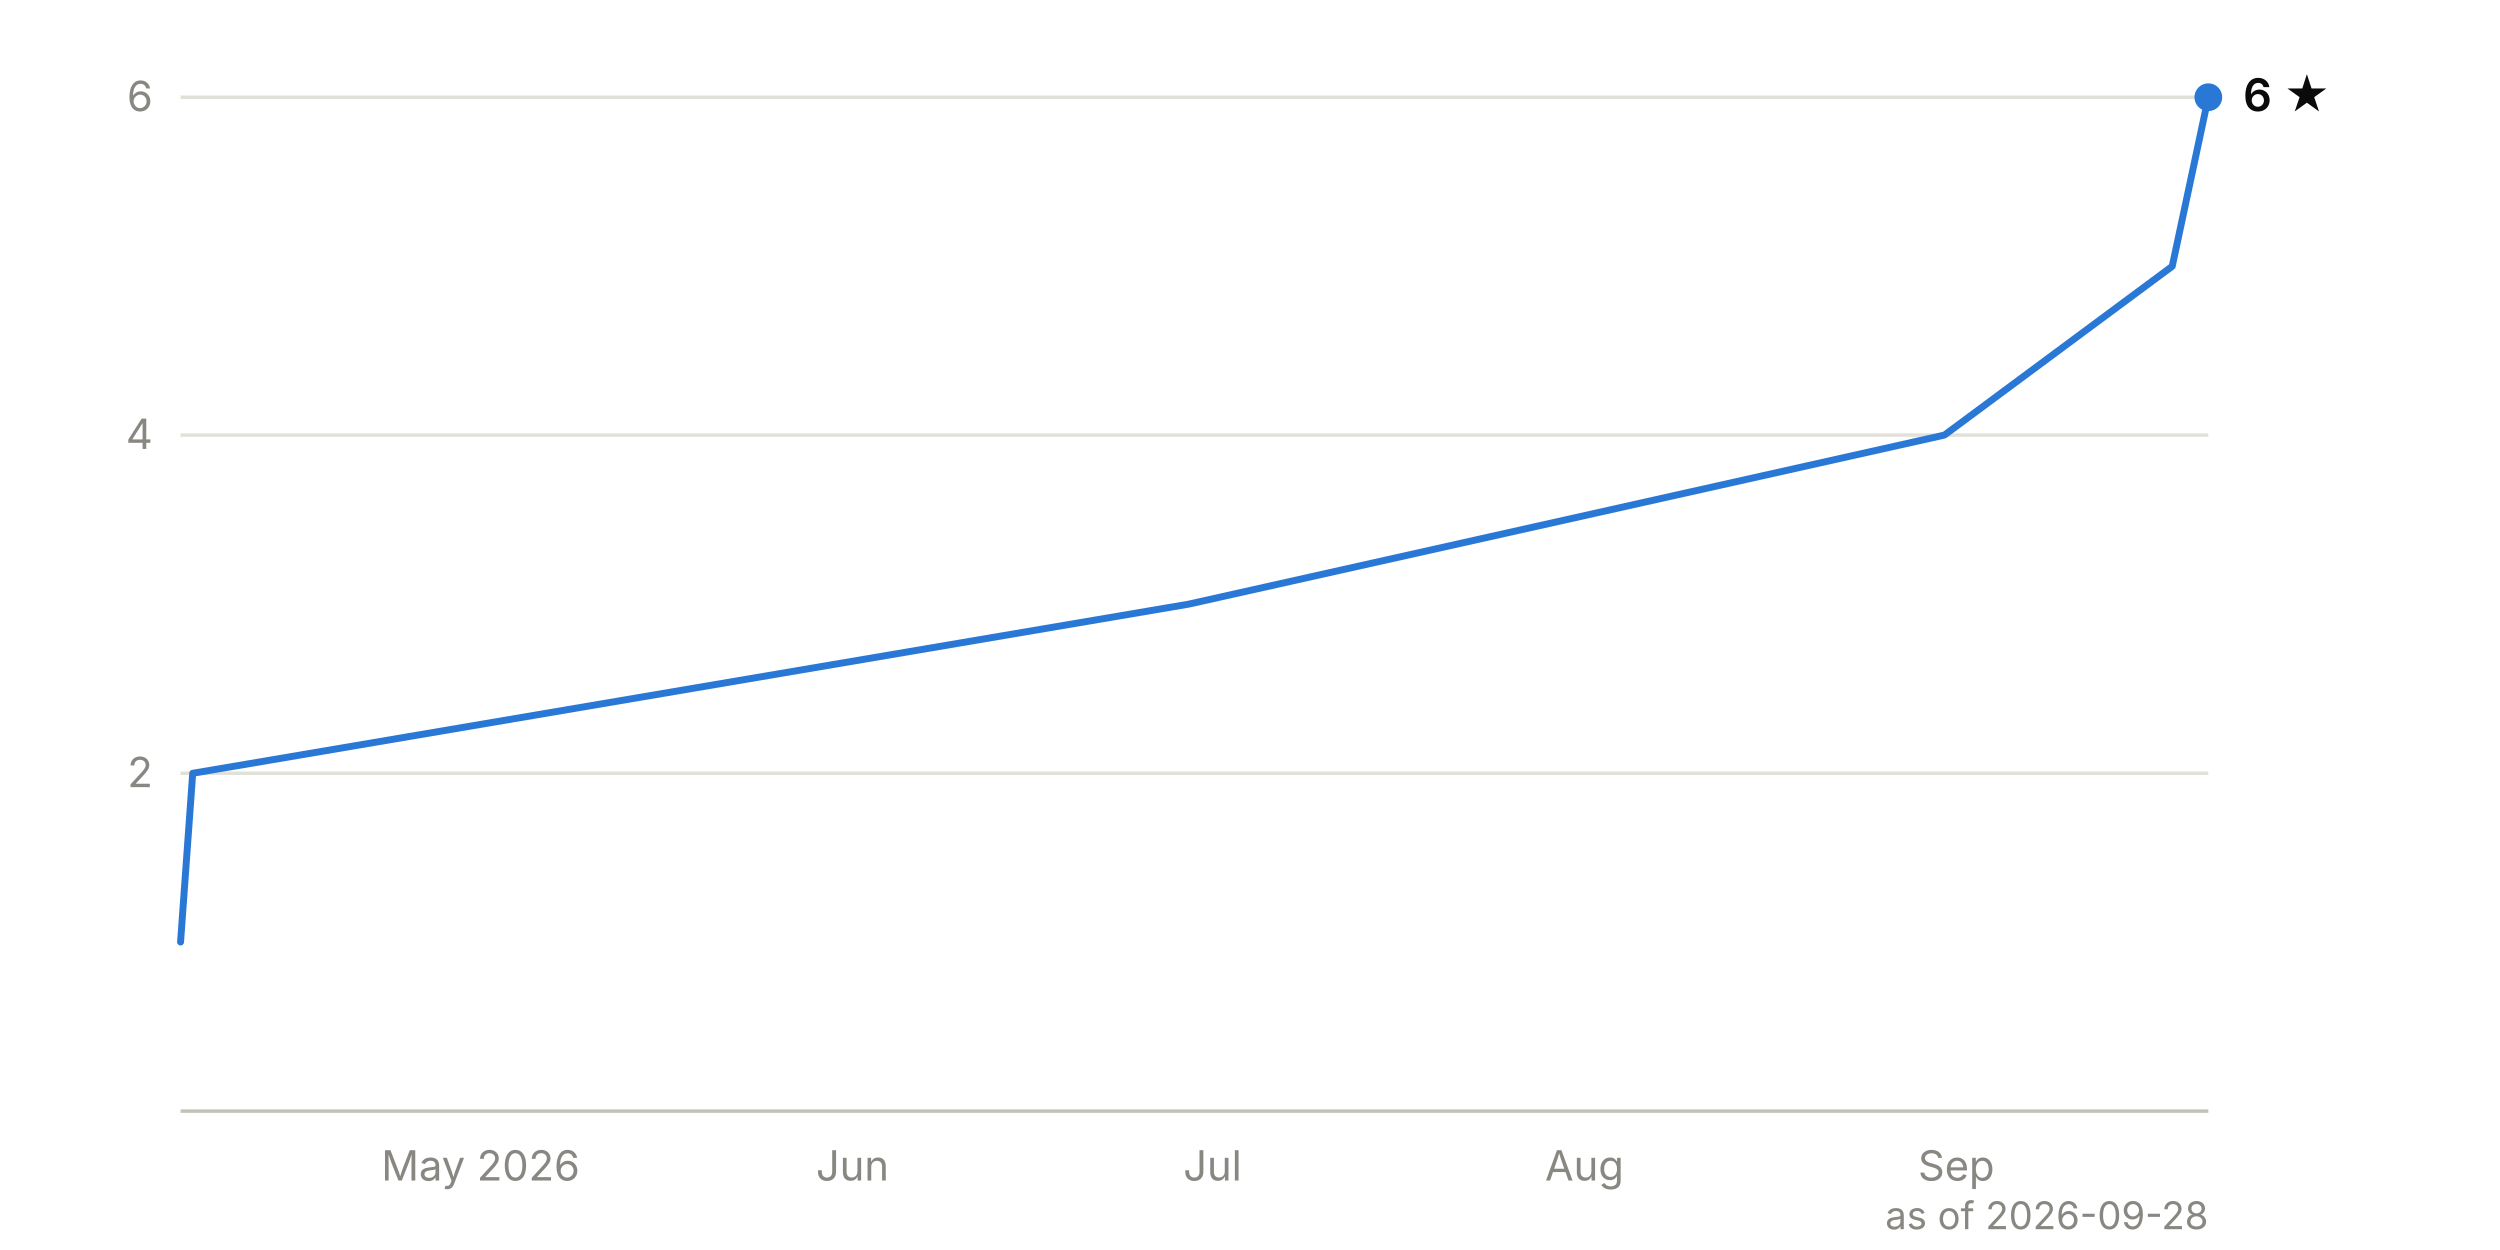
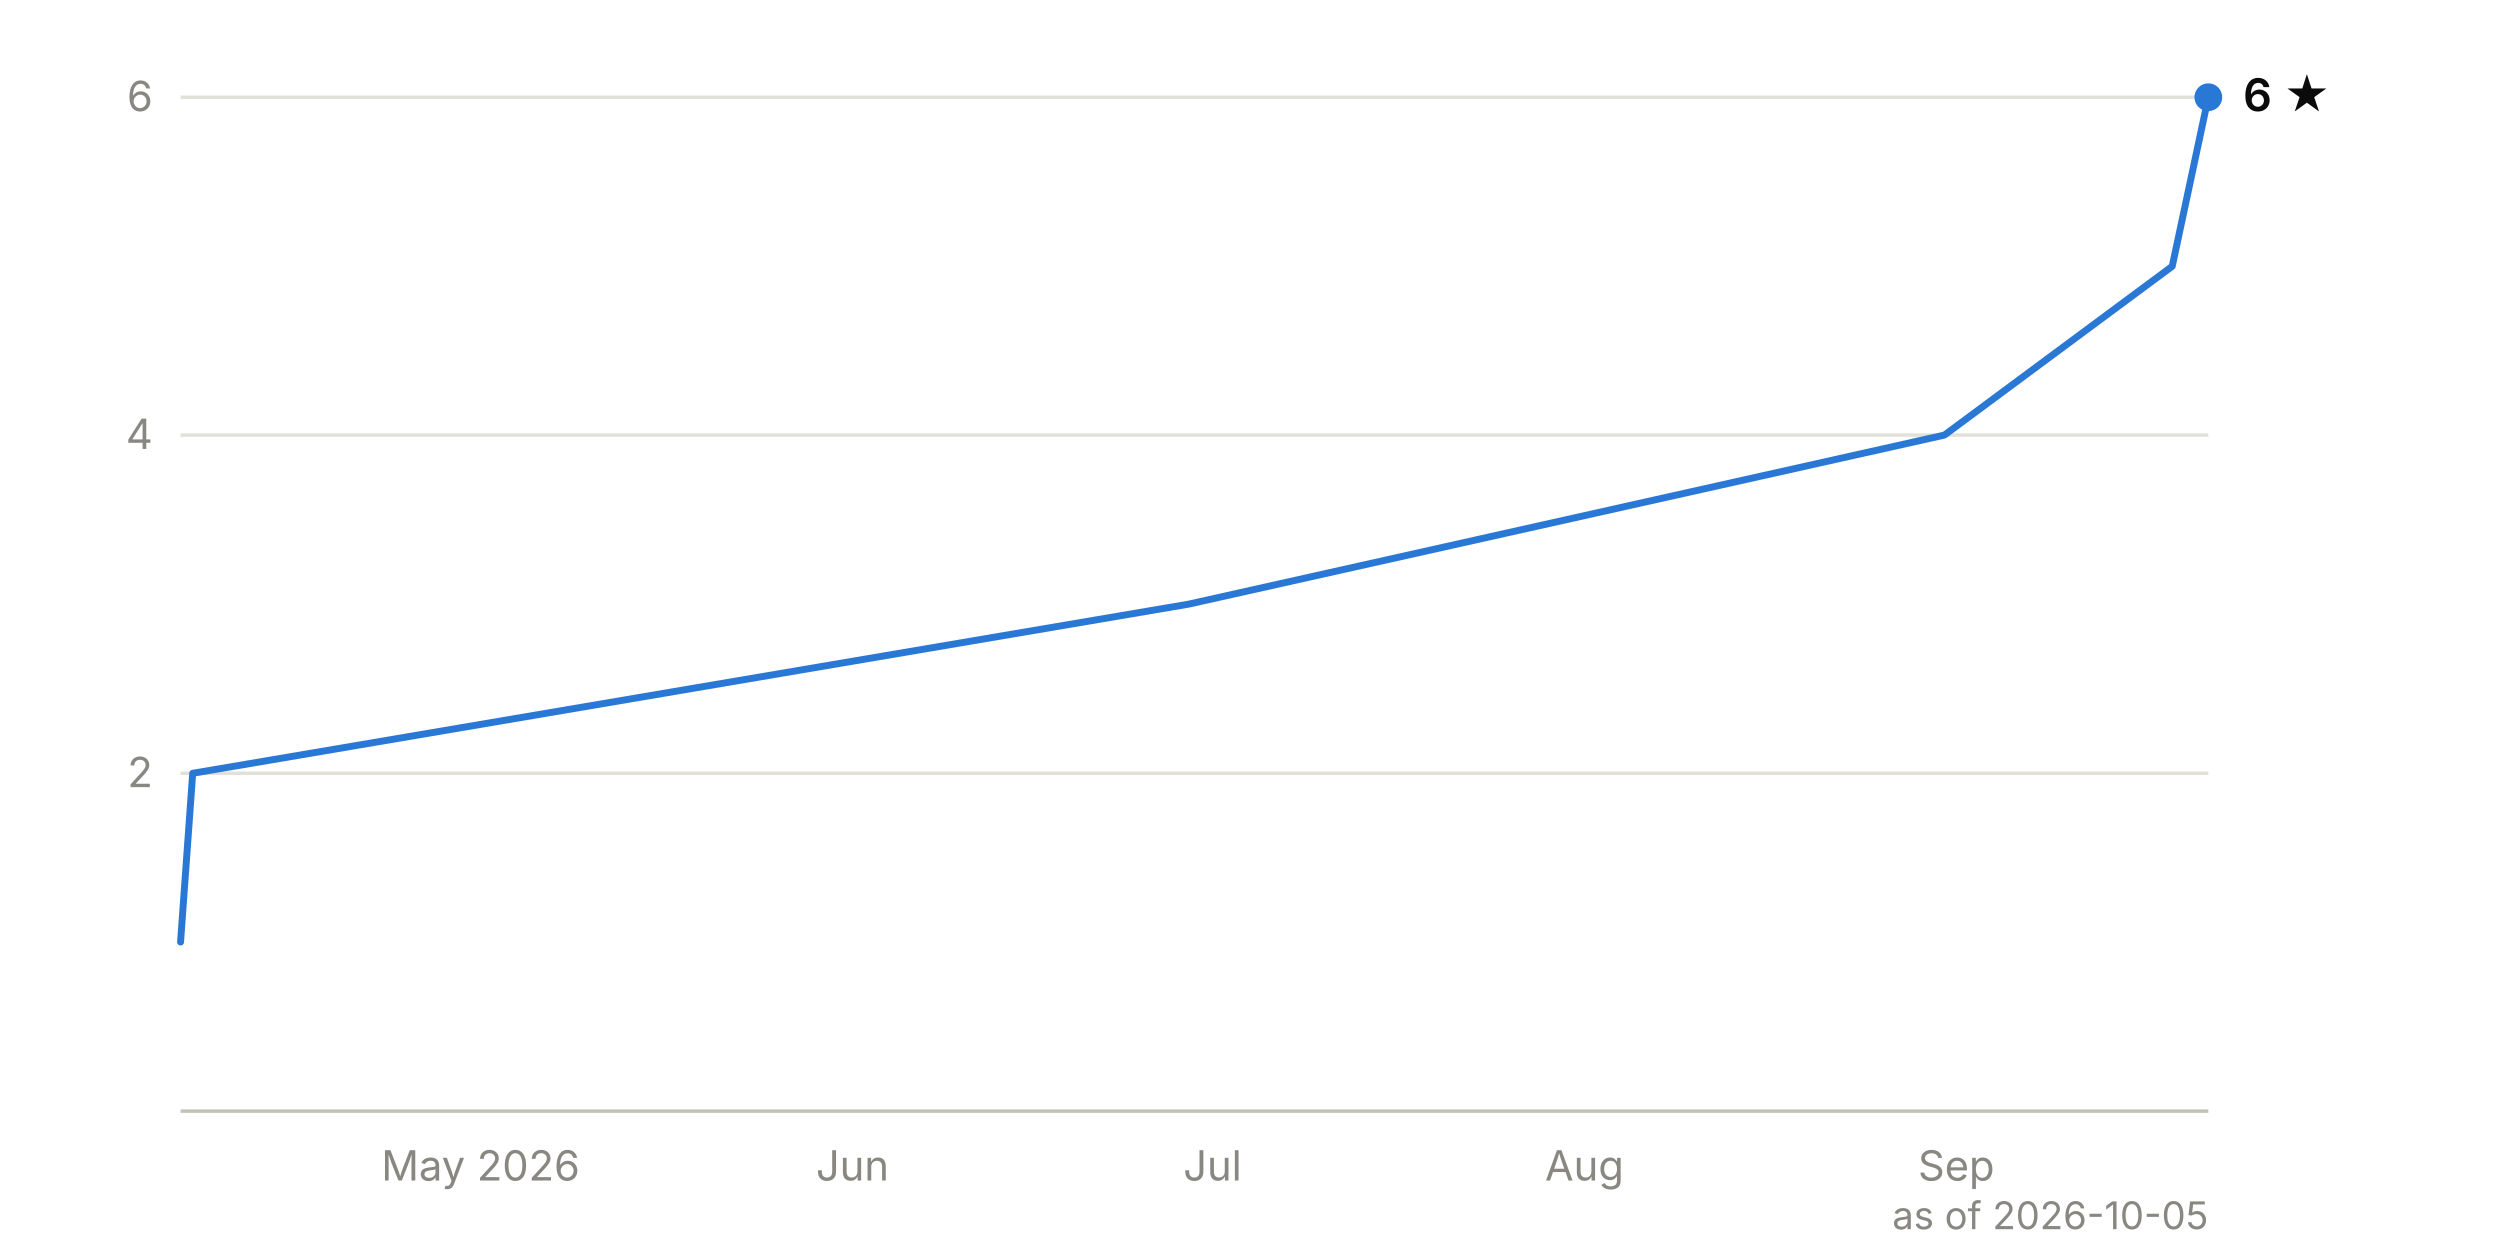
<svg xmlns="http://www.w3.org/2000/svg" viewBox="0 0 720 360" width="720" height="360" font-family="system-ui, -apple-system, 'Segoe UI', sans-serif" font-size="12">
  <line x1="52" y1="222.7" x2="636" y2="222.7" stroke="#e1e0d9" stroke-width="1" />
  <text x="44" y="226.7" text-anchor="end" fill="#898781" style="font-variant-numeric: tabular-nums">2</text>
  <line x1="52" y1="125.3" x2="636" y2="125.3" stroke="#e1e0d9" stroke-width="1" />
  <text x="44" y="129.3" text-anchor="end" fill="#898781" style="font-variant-numeric: tabular-nums">4</text>
  <line x1="52" y1="28.0" x2="636" y2="28.0" stroke="#e1e0d9" stroke-width="1" />
  <text x="44" y="32.0" text-anchor="end" fill="#898781" style="font-variant-numeric: tabular-nums">6</text>
  <line x1="52" y1="320.0" x2="636" y2="320.0" stroke="#c3c2b7" stroke-width="1" />
  <text x="138.4" y="340" text-anchor="middle" fill="#898781">May 2026</text>
  <text x="245.5" y="340" text-anchor="middle" fill="#898781">Jun</text>
  <text x="349.2" y="340" text-anchor="middle" fill="#898781">Jul</text>
  <text x="456.3" y="340" text-anchor="middle" fill="#898781">Aug</text>
  <text x="563.4" y="340" text-anchor="middle" fill="#898781">Sep</text>
  <path d="M52.0,271.3 L55.5,222.7 L342.3,174.0 L560.0,125.3 L625.6,76.7 L636.0,28.0" fill="none" stroke="#2a78d6" stroke-width="2" stroke-linejoin="round" stroke-linecap="round" />
  <circle cx="636.0" cy="28.0" r="4" fill="#2a78d6" />
  <text x="646.0" y="32.0" fill="#0b0b0b" font-weight="600" font-size="13">6 ★</text>
-   <text x="636" y="354" text-anchor="end" fill="#898781" font-size="11">as of 2026-09-28</text>
+   <text x="636" y="354" text-anchor="end" fill="#898781" font-size="11">as of 2026-10-05</text>
</svg>
